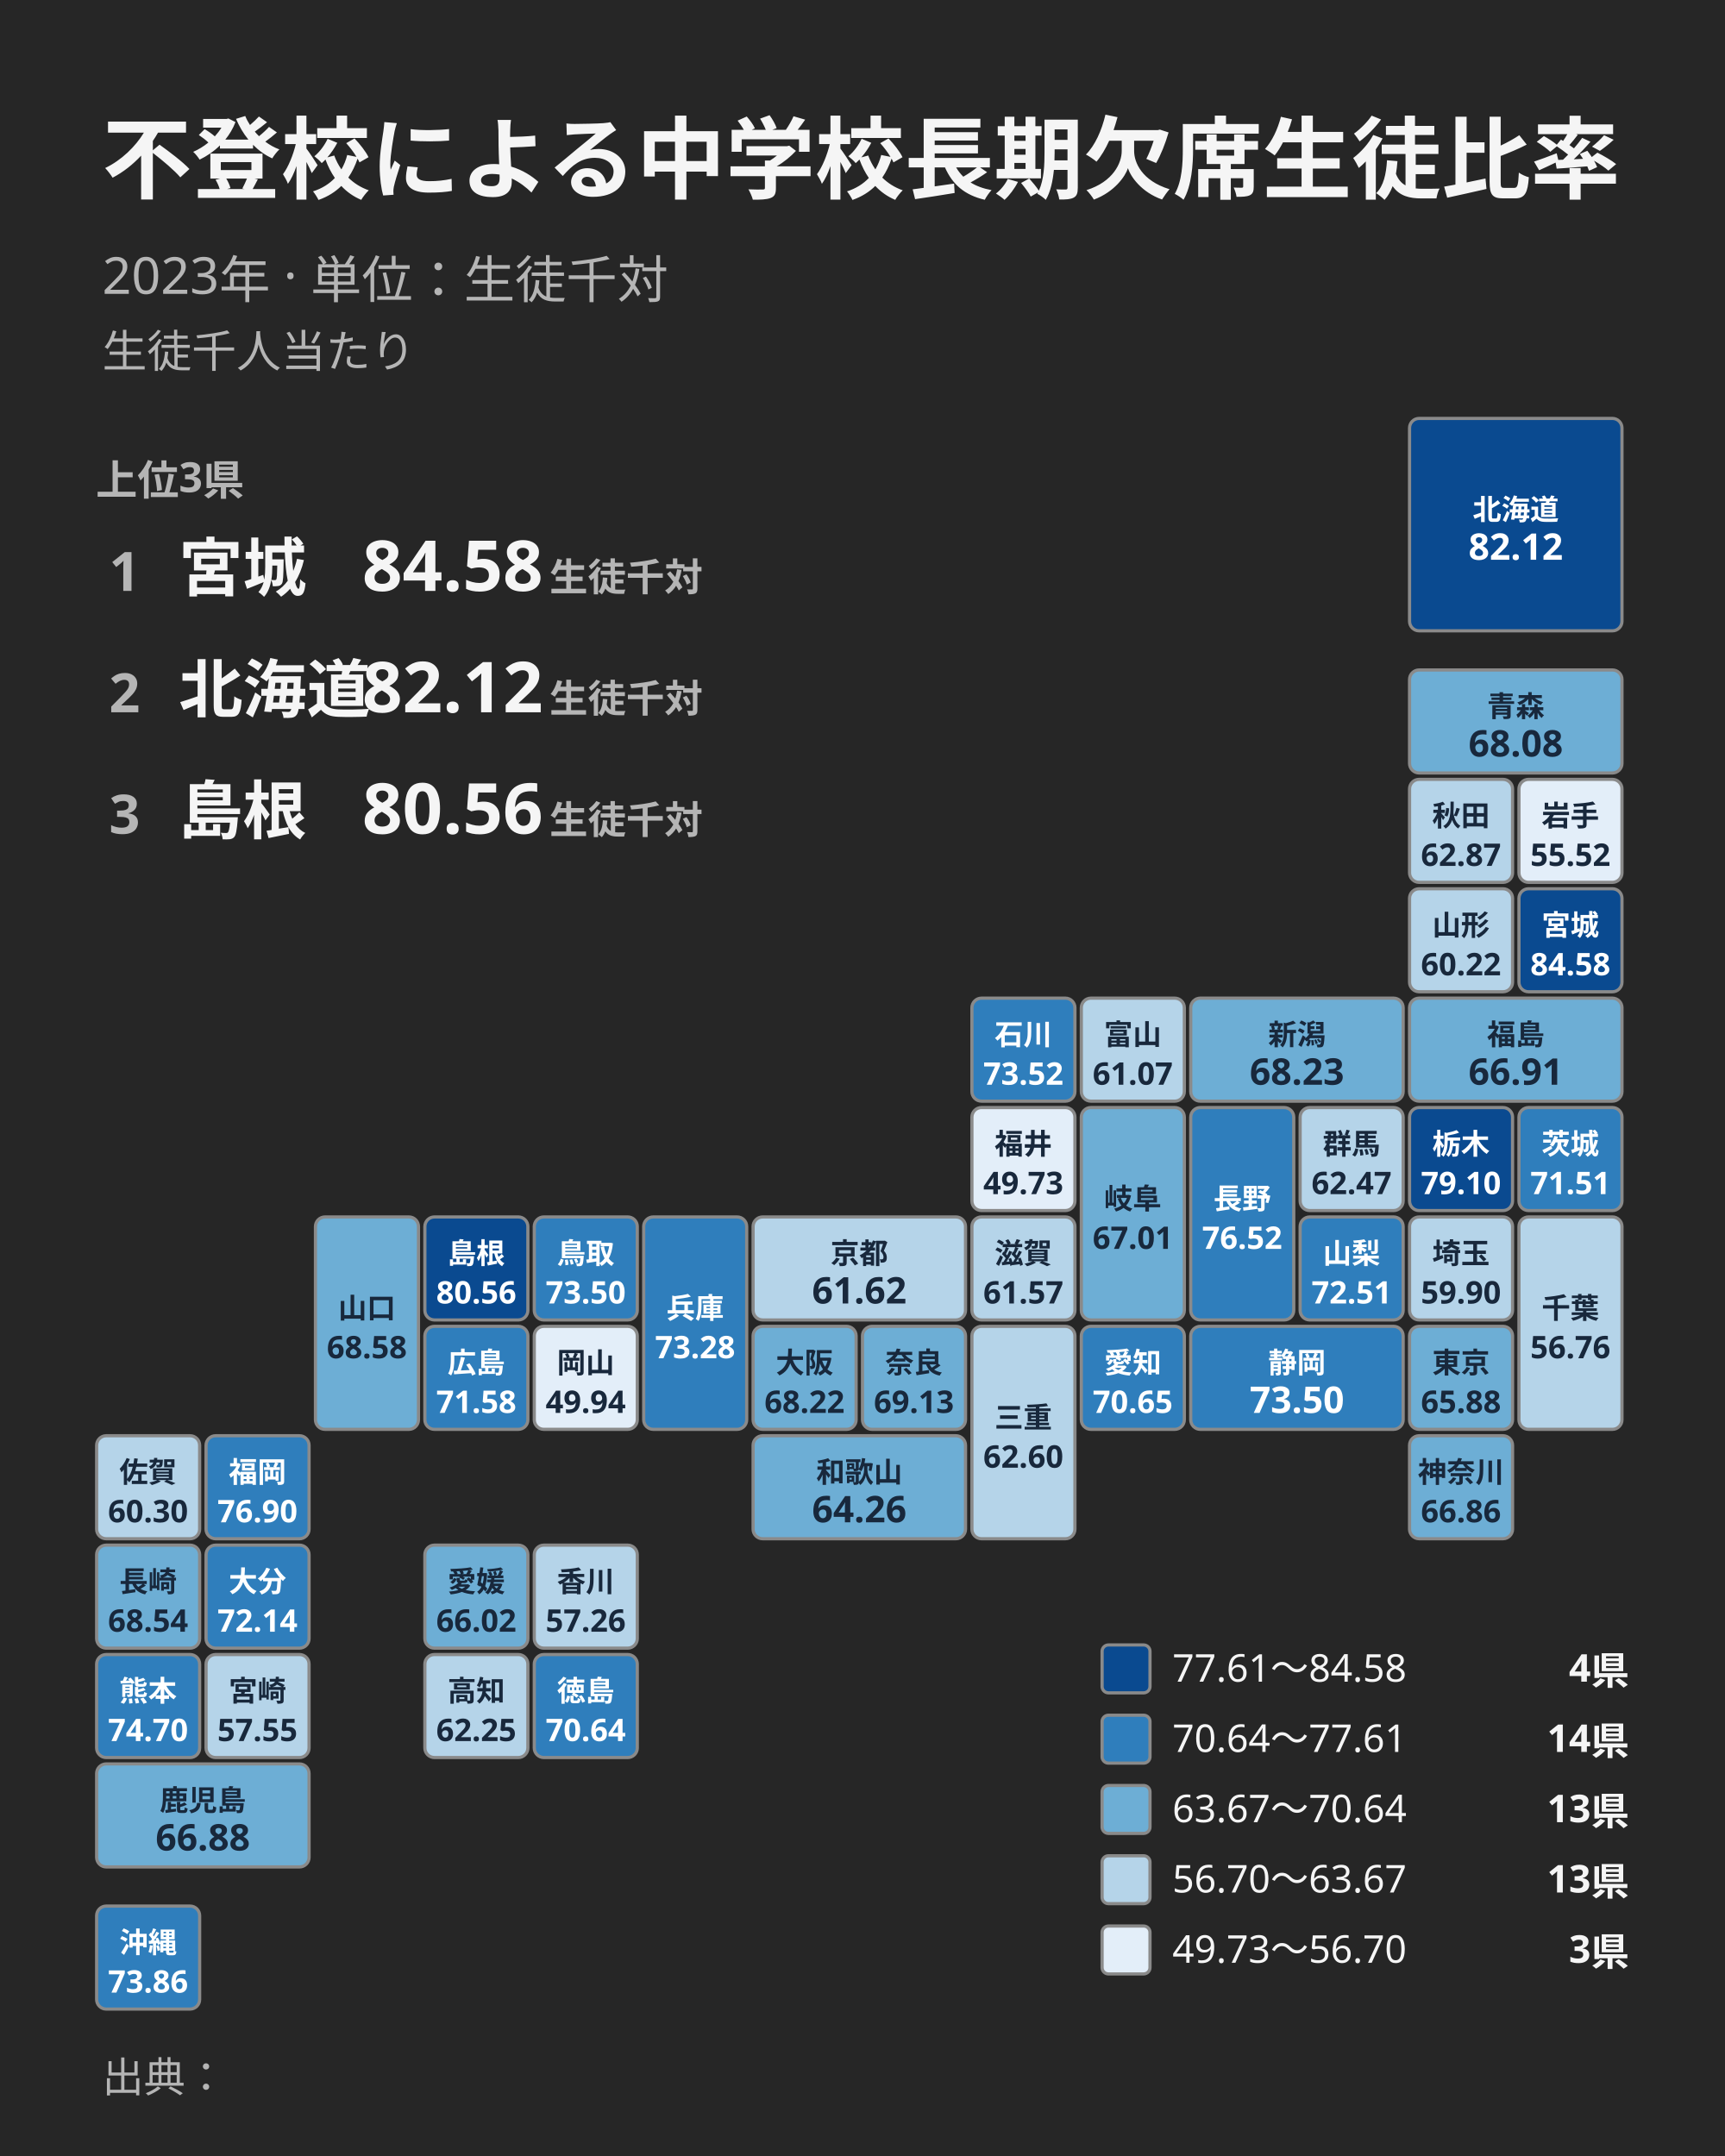
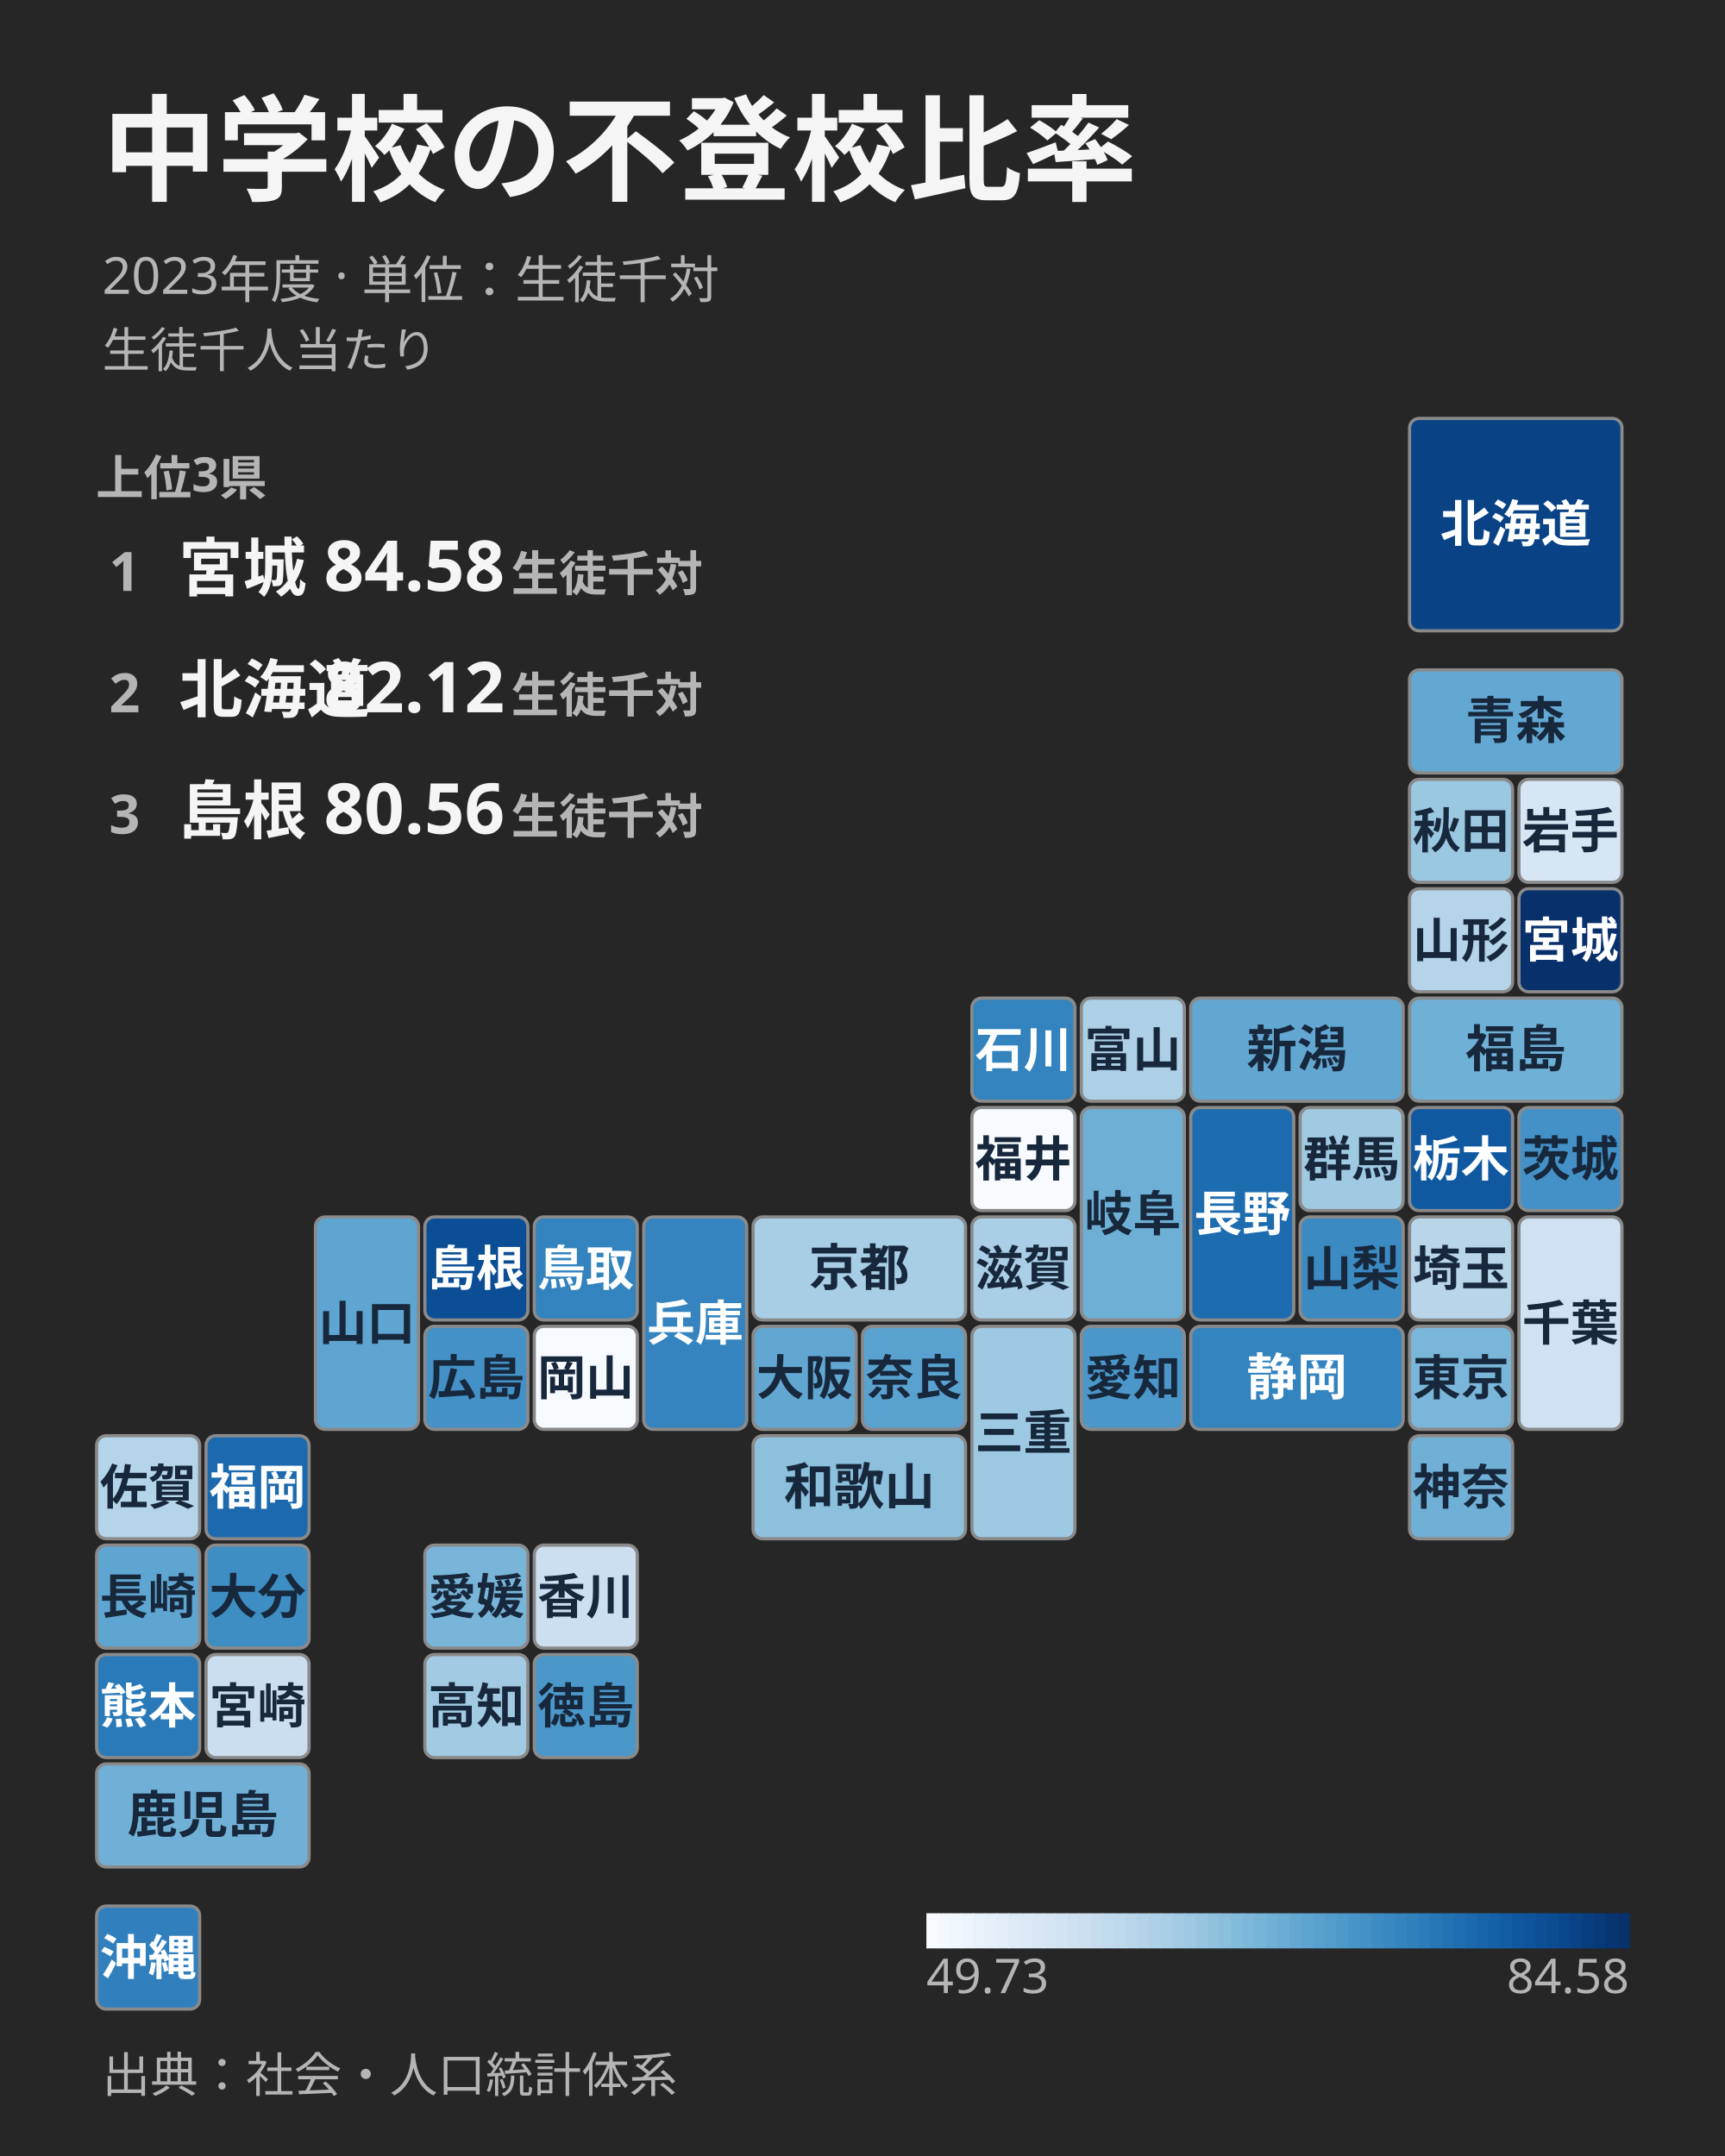
<svg xmlns="http://www.w3.org/2000/svg" width="1080" height="1350" viewBox="0 0 1080 1350" data-image-template="tile-map" data-theme="dark">
  <rect width="1080" height="1350" fill="#262626" />
  <g font-family="'Noto Sans JP','Hiragino Kaku Gothic ProN','Yu Gothic',Meiryo,sans-serif">
-     <text x="64.0" y="120.0" font-size="56.0" font-weight="700" fill="#F5F5F5">不登校による中学校長期欠席生徒比率</text>
-     <text x="64.0" y="184.0" font-size="32.0" font-weight="400" fill="#B5B5B5">2023年 · 単位：生徒千対</text>
-     <text x="64.0" y="230.0" font-size="28.0" font-weight="400" fill="#B5B5B5">生徒千人当たり</text>
-     <text x="60.0" y="310.0" font-size="26.0" font-weight="700" fill="#B5B5B5">上位3県</text>
+     <text x="64.0" y="120.0" font-size="72.0" font-weight="700" fill="#F5F5F5">中学校の不登校比率</text>
+     <text x="64.0" y="184.0" font-size="32.0" font-weight="400" fill="#B5B5B5">2023年度 · 単位：生徒千対</text>
+     <text x="64.0" y="230.0" font-size="30.0" font-weight="400" fill="#B5B5B5">生徒千人当たり</text>
+     <text x="60.0" y="310.0" font-size="30.0" font-weight="700" fill="#B5B5B5">上位3県</text>
    <g data-top="1">
      <text x="78.0" y="370.0" font-size="34.0" font-weight="700" fill="#B5B5B5" text-anchor="middle">1</text>
      <text x="112.0" y="370.0" font-size="40.0" font-weight="700" fill="#F5F5F5">宮城</text>
-       <text x="340.0" y="370.0" font-size="44.0" font-weight="800" fill="#F5F5F5" text-anchor="end">84.58</text>
-       <text x="440.0" y="370.0" font-size="24.0" font-weight="700" fill="#B5B5B5" text-anchor="end">生徒千対</text>
+       <text x="316.0" y="370.0" font-size="44.0" font-weight="800" fill="#F5F5F5" text-anchor="end">84.58</text>
+       <text x="440.0" y="370.0" font-size="30.0" font-weight="700" fill="#B5B5B5" text-anchor="end">生徒千対</text>
    </g>
    <g data-top="2">
      <text x="78.0" y="446.0" font-size="34.0" font-weight="700" fill="#B5B5B5" text-anchor="middle">2</text>
      <text x="112.0" y="446.0" font-size="40.0" font-weight="700" fill="#F5F5F5">北海道</text>
-       <text x="340.0" y="446.0" font-size="44.0" font-weight="800" fill="#F5F5F5" text-anchor="end">82.12</text>
-       <text x="440.0" y="446.0" font-size="24.0" font-weight="700" fill="#B5B5B5" text-anchor="end">生徒千対</text>
+       <text x="316.0" y="446.0" font-size="44.0" font-weight="800" fill="#F5F5F5" text-anchor="end">82.12</text>
+       <text x="440.0" y="446.0" font-size="30.0" font-weight="700" fill="#B5B5B5" text-anchor="end">生徒千対</text>
    </g>
    <g data-top="3">
      <text x="78.0" y="522.0" font-size="34.0" font-weight="700" fill="#B5B5B5" text-anchor="middle">3</text>
      <text x="112.0" y="522.0" font-size="40.0" font-weight="700" fill="#F5F5F5">島根</text>
-       <text x="340.0" y="522.0" font-size="44.0" font-weight="800" fill="#F5F5F5" text-anchor="end">80.56</text>
-       <text x="440.0" y="522.0" font-size="24.0" font-weight="700" fill="#B5B5B5" text-anchor="end">生徒千対</text>
+       <text x="316.0" y="522.0" font-size="44.0" font-weight="800" fill="#F5F5F5" text-anchor="end">80.56</text>
+       <text x="440.0" y="522.0" font-size="30.0" font-weight="700" fill="#B5B5B5" text-anchor="end">生徒千対</text>
    </g>
    <g transform="translate(60,262)">
      <g transform="translate(822.5,0.0)" data-area="01000" data-value="82.12">
-         <rect width="133.0" height="133.0" rx="6" fill="rgb(10, 74, 144)" stroke="#8A8A8A" stroke-width="2" />
-         <text x="66.5" y="63.5" font-size="18.0" font-weight="700" fill="#FFFFFF" text-anchor="middle">北海道</text>
-         <text x="66.5" y="88.5" font-size="23.0" font-weight="800" fill="#FFFFFF" text-anchor="middle">82.12</text>
+         <rect width="133.0" height="133.0" rx="6" fill="rgb(9, 67, 134)" stroke="#8A8A8A" stroke-width="2" />
+         <text x="66.5" y="77.3" font-size="31.5" font-weight="700" fill="#FFFFFF" text-anchor="middle">北海道</text>
      </g>
      <g transform="translate(822.5,157.5)" data-area="02000" data-value="68.08">
-         <rect width="133.0" height="64.5" rx="6" fill="rgb(109, 174, 213)" stroke="#8A8A8A" stroke-width="2" />
-         <text x="66.5" y="29.2" font-size="18.0" font-weight="700" fill="#18283C" text-anchor="middle">青森</text>
-         <text x="66.5" y="54.2" font-size="23.0" font-weight="800" fill="#18283C" text-anchor="middle">68.08</text>
+         <rect width="133.0" height="64.5" rx="6" fill="rgb(99, 168, 210)" stroke="#8A8A8A" stroke-width="2" />
+         <text x="66.5" y="43.0" font-size="31.5" font-weight="700" fill="#18283C" text-anchor="middle">青森</text>
      </g>
      <g transform="translate(891.0,226.0)" data-area="03000" data-value="55.52">
-         <rect width="64.5" height="64.5" rx="6" fill="rgb(227, 238, 249)" stroke="#8A8A8A" stroke-width="2" />
-         <text x="32.2" y="29.2" font-size="18.0" font-weight="700" fill="#18283C" text-anchor="middle">岩手</text>
-         <text x="32.2" y="54.2" font-size="19.5" font-weight="800" fill="#18283C" text-anchor="middle">55.52</text>
+         <rect width="64.5" height="64.5" rx="6" fill="rgb(214, 230, 244)" stroke="#8A8A8A" stroke-width="2" />
+         <text x="32.2" y="43.0" font-size="30.2" font-weight="700" fill="#18283C" text-anchor="middle">岩手</text>
      </g>
      <g transform="translate(822.5,226.0)" data-area="05000" data-value="62.87">
-         <rect width="64.5" height="64.5" rx="6" fill="rgb(181, 212, 233)" stroke="#8A8A8A" stroke-width="2" />
-         <text x="32.2" y="29.2" font-size="18.0" font-weight="700" fill="#18283C" text-anchor="middle">秋田</text>
-         <text x="32.2" y="54.2" font-size="19.5" font-weight="800" fill="#18283C" text-anchor="middle">62.87</text>
+         <rect width="64.5" height="64.5" rx="6" fill="rgb(155, 200, 225)" stroke="#8A8A8A" stroke-width="2" />
+         <text x="32.2" y="43.0" font-size="30.2" font-weight="700" fill="#18283C" text-anchor="middle">秋田</text>
      </g>
      <g transform="translate(891.0,294.5)" data-area="04000" data-value="84.58">
-         <rect width="64.5" height="64.5" rx="6" fill="rgb(10, 74, 144)" stroke="#8A8A8A" stroke-width="2" />
-         <text x="32.2" y="29.2" font-size="18.0" font-weight="700" fill="#FFFFFF" text-anchor="middle">宮城</text>
-         <text x="32.2" y="54.2" font-size="19.5" font-weight="800" fill="#FFFFFF" text-anchor="middle">84.58</text>
+         <rect width="64.5" height="64.5" rx="6" fill="rgb(8, 48, 107)" stroke="#8A8A8A" stroke-width="2" />
+         <text x="32.2" y="43.0" font-size="30.2" font-weight="700" fill="#FFFFFF" text-anchor="middle">宮城</text>
      </g>
      <g transform="translate(822.5,294.5)" data-area="06000" data-value="60.22">
        <rect width="64.5" height="64.5" rx="6" fill="rgb(181, 212, 233)" stroke="#8A8A8A" stroke-width="2" />
-         <text x="32.2" y="29.2" font-size="18.0" font-weight="700" fill="#18283C" text-anchor="middle">山形</text>
-         <text x="32.2" y="54.2" font-size="19.5" font-weight="800" fill="#18283C" text-anchor="middle">60.22</text>
+         <text x="32.2" y="43.0" font-size="30.2" font-weight="700" fill="#18283C" text-anchor="middle">山形</text>
      </g>
      <g transform="translate(822.5,363.0)" data-area="07000" data-value="66.91">
-         <rect width="133.0" height="64.5" rx="6" fill="rgb(109, 174, 213)" stroke="#8A8A8A" stroke-width="2" />
-         <text x="66.5" y="29.2" font-size="18.0" font-weight="700" fill="#18283C" text-anchor="middle">福島</text>
-         <text x="66.5" y="54.2" font-size="23.0" font-weight="800" fill="#18283C" text-anchor="middle">66.91</text>
+         <rect width="133.0" height="64.5" rx="6" fill="rgb(111, 176, 214)" stroke="#8A8A8A" stroke-width="2" />
+         <text x="66.5" y="43.0" font-size="31.5" font-weight="700" fill="#18283C" text-anchor="middle">福島</text>
      </g>
      <g transform="translate(685.5,363.0)" data-area="15000" data-value="68.23">
-         <rect width="133.0" height="64.5" rx="6" fill="rgb(109, 174, 213)" stroke="#8A8A8A" stroke-width="2" />
-         <text x="66.5" y="29.2" font-size="18.0" font-weight="700" fill="#18283C" text-anchor="middle">新潟</text>
-         <text x="66.5" y="54.2" font-size="23.0" font-weight="800" fill="#18283C" text-anchor="middle">68.23</text>
+         <rect width="133.0" height="64.5" rx="6" fill="rgb(98, 167, 210)" stroke="#8A8A8A" stroke-width="2" />
+         <text x="66.5" y="43.0" font-size="31.5" font-weight="700" fill="#18283C" text-anchor="middle">新潟</text>
      </g>
      <g transform="translate(617.0,363.0)" data-area="16000" data-value="61.07">
-         <rect width="64.5" height="64.5" rx="6" fill="rgb(181, 212, 233)" stroke="#8A8A8A" stroke-width="2" />
-         <text x="32.2" y="29.2" font-size="18.0" font-weight="700" fill="#18283C" text-anchor="middle">富山</text>
-         <text x="32.2" y="54.2" font-size="19.5" font-weight="800" fill="#18283C" text-anchor="middle">61.07</text>
+         <rect width="64.5" height="64.5" rx="6" fill="rgb(173, 208, 231)" stroke="#8A8A8A" stroke-width="2" />
+         <text x="32.2" y="43.0" font-size="30.2" font-weight="700" fill="#18283C" text-anchor="middle">富山</text>
      </g>
      <g transform="translate(548.5,363.0)" data-area="17000" data-value="73.52">
-         <rect width="64.5" height="64.5" rx="6" fill="rgb(47, 126, 188)" stroke="#8A8A8A" stroke-width="2" />
-         <text x="32.2" y="29.2" font-size="18.0" font-weight="700" fill="#FFFFFF" text-anchor="middle">石川</text>
-         <text x="32.2" y="54.2" font-size="19.5" font-weight="800" fill="#FFFFFF" text-anchor="middle">73.52</text>
+         <rect width="64.5" height="64.5" rx="6" fill="rgb(51, 131, 190)" stroke="#8A8A8A" stroke-width="2" />
+         <text x="32.2" y="43.0" font-size="30.2" font-weight="700" fill="#FFFFFF" text-anchor="middle">石川</text>
      </g>
      <g transform="translate(548.5,431.5)" data-area="18000" data-value="49.73">
-         <rect width="64.5" height="64.5" rx="6" fill="rgb(227, 238, 249)" stroke="#8A8A8A" stroke-width="2" />
-         <text x="32.2" y="29.2" font-size="18.0" font-weight="700" fill="#18283C" text-anchor="middle">福井</text>
-         <text x="32.2" y="54.2" font-size="19.5" font-weight="800" fill="#18283C" text-anchor="middle">49.73</text>
+         <rect width="64.5" height="64.5" rx="6" fill="rgb(247, 251, 255)" stroke="#8A8A8A" stroke-width="2" />
+         <text x="32.2" y="43.0" font-size="30.2" font-weight="700" fill="#18283C" text-anchor="middle">福井</text>
      </g>
      <g transform="translate(617.0,431.5)" data-area="21000" data-value="67.01">
-         <rect width="64.5" height="133.0" rx="6" fill="rgb(109, 174, 213)" stroke="#8A8A8A" stroke-width="2" />
-         <text x="32.2" y="63.5" font-size="18.0" font-weight="700" fill="#18283C" text-anchor="middle">岐阜</text>
-         <text x="32.2" y="88.5" font-size="19.5" font-weight="800" fill="#18283C" text-anchor="middle">67.01</text>
+         <rect width="64.5" height="133.0" rx="6" fill="rgb(110, 175, 214)" stroke="#8A8A8A" stroke-width="2" />
+         <text x="32.2" y="77.3" font-size="30.2" font-weight="700" fill="#18283C" text-anchor="middle">岐阜</text>
      </g>
      <g transform="translate(685.5,431.5)" data-area="20000" data-value="76.52">
-         <rect width="64.5" height="133.0" rx="6" fill="rgb(47, 126, 188)" stroke="#8A8A8A" stroke-width="2" />
-         <text x="32.2" y="63.5" font-size="18.0" font-weight="700" fill="#FFFFFF" text-anchor="middle">長野</text>
-         <text x="32.2" y="88.5" font-size="19.5" font-weight="800" fill="#FFFFFF" text-anchor="middle">76.52</text>
+         <rect width="64.5" height="133.0" rx="6" fill="rgb(30, 108, 176)" stroke="#8A8A8A" stroke-width="2" />
+         <text x="32.2" y="77.3" font-size="30.2" font-weight="700" fill="#FFFFFF" text-anchor="middle">長野</text>
      </g>
      <g transform="translate(754.0,431.5)" data-area="10000" data-value="62.47">
-         <rect width="64.5" height="64.5" rx="6" fill="rgb(181, 212, 233)" stroke="#8A8A8A" stroke-width="2" />
-         <text x="32.2" y="29.2" font-size="18.0" font-weight="700" fill="#18283C" text-anchor="middle">群馬</text>
-         <text x="32.2" y="54.2" font-size="19.5" font-weight="800" fill="#18283C" text-anchor="middle">62.47</text>
+         <rect width="64.5" height="64.5" rx="6" fill="rgb(160, 202, 226)" stroke="#8A8A8A" stroke-width="2" />
+         <text x="32.2" y="43.0" font-size="30.2" font-weight="700" fill="#18283C" text-anchor="middle">群馬</text>
      </g>
      <g transform="translate(822.5,431.5)" data-area="09000" data-value="79.1">
-         <rect width="64.5" height="64.5" rx="6" fill="rgb(10, 74, 144)" stroke="#8A8A8A" stroke-width="2" />
-         <text x="32.2" y="29.2" font-size="18.0" font-weight="700" fill="#FFFFFF" text-anchor="middle">栃木</text>
-         <text x="32.2" y="54.2" font-size="19.5" font-weight="800" fill="#FFFFFF" text-anchor="middle">79.10</text>
+         <rect width="64.5" height="64.5" rx="6" fill="rgb(16, 89, 161)" stroke="#8A8A8A" stroke-width="2" />
+         <text x="32.2" y="43.0" font-size="30.2" font-weight="700" fill="#FFFFFF" text-anchor="middle">栃木</text>
      </g>
      <g transform="translate(891.0,431.5)" data-area="08000" data-value="71.51">
-         <rect width="64.5" height="64.5" rx="6" fill="rgb(47, 126, 188)" stroke="#8A8A8A" stroke-width="2" />
-         <text x="32.2" y="29.2" font-size="18.0" font-weight="700" fill="#FFFFFF" text-anchor="middle">茨城</text>
-         <text x="32.2" y="54.2" font-size="19.5" font-weight="800" fill="#FFFFFF" text-anchor="middle">71.51</text>
+         <rect width="64.5" height="64.5" rx="6" fill="rgb(67, 145, 198)" stroke="#8A8A8A" stroke-width="2" />
+         <text x="32.2" y="43.0" font-size="30.2" font-weight="700" fill="#18283C" text-anchor="middle">茨城</text>
      </g>
      <g transform="translate(754.0,500.0)" data-area="19000" data-value="72.51">
-         <rect width="64.5" height="64.5" rx="6" fill="rgb(47, 126, 188)" stroke="#8A8A8A" stroke-width="2" />
-         <text x="32.2" y="29.2" font-size="18.0" font-weight="700" fill="#FFFFFF" text-anchor="middle">山梨</text>
-         <text x="32.2" y="54.2" font-size="19.5" font-weight="800" fill="#FFFFFF" text-anchor="middle">72.51</text>
+         <rect width="64.5" height="64.5" rx="6" fill="rgb(59, 138, 194)" stroke="#8A8A8A" stroke-width="2" />
+         <text x="32.2" y="43.0" font-size="30.2" font-weight="700" fill="#18283C" text-anchor="middle">山梨</text>
      </g>
      <g transform="translate(822.5,500.0)" data-area="11000" data-value="59.9">
-         <rect width="64.5" height="64.5" rx="6" fill="rgb(181, 212, 233)" stroke="#8A8A8A" stroke-width="2" />
-         <text x="32.2" y="29.2" font-size="18.0" font-weight="700" fill="#18283C" text-anchor="middle">埼玉</text>
-         <text x="32.2" y="54.2" font-size="19.5" font-weight="800" fill="#18283C" text-anchor="middle">59.90</text>
+         <rect width="64.5" height="64.5" rx="6" fill="rgb(184, 213, 234)" stroke="#8A8A8A" stroke-width="2" />
+         <text x="32.2" y="43.0" font-size="30.2" font-weight="700" fill="#18283C" text-anchor="middle">埼玉</text>
      </g>
      <g transform="translate(891.0,500.0)" data-area="12000" data-value="56.76">
-         <rect width="64.5" height="133.0" rx="6" fill="rgb(181, 212, 233)" stroke="#8A8A8A" stroke-width="2" />
-         <text x="32.2" y="63.5" font-size="18.0" font-weight="700" fill="#18283C" text-anchor="middle">千葉</text>
-         <text x="32.2" y="88.5" font-size="19.5" font-weight="800" fill="#18283C" text-anchor="middle">56.76</text>
+         <rect width="64.5" height="133.0" rx="6" fill="rgb(207, 225, 242)" stroke="#8A8A8A" stroke-width="2" />
+         <text x="32.2" y="77.3" font-size="30.2" font-weight="700" fill="#18283C" text-anchor="middle">千葉</text>
      </g>
      <g transform="translate(822.5,568.5)" data-area="13000" data-value="65.88">
-         <rect width="64.5" height="64.5" rx="6" fill="rgb(109, 174, 213)" stroke="#8A8A8A" stroke-width="2" />
-         <text x="32.2" y="29.2" font-size="18.0" font-weight="700" fill="#18283C" text-anchor="middle">東京</text>
-         <text x="32.2" y="54.2" font-size="19.5" font-weight="800" fill="#18283C" text-anchor="middle">65.88</text>
+         <rect width="64.5" height="64.5" rx="6" fill="rgb(122, 182, 217)" stroke="#8A8A8A" stroke-width="2" />
+         <text x="32.2" y="43.0" font-size="30.2" font-weight="700" fill="#18283C" text-anchor="middle">東京</text>
      </g>
      <g transform="translate(822.5,637.0)" data-area="14000" data-value="66.86">
-         <rect width="64.5" height="64.5" rx="6" fill="rgb(109, 174, 213)" stroke="#8A8A8A" stroke-width="2" />
-         <text x="32.2" y="29.2" font-size="18.0" font-weight="700" fill="#18283C" text-anchor="middle">神奈川</text>
-         <text x="32.2" y="54.2" font-size="19.5" font-weight="800" fill="#18283C" text-anchor="middle">66.86</text>
+         <rect width="64.5" height="64.5" rx="6" fill="rgb(112, 176, 214)" stroke="#8A8A8A" stroke-width="2" />
+         <text x="32.2" y="43.0" font-size="30.2" font-weight="700" fill="#18283C" text-anchor="middle">神奈</text>
      </g>
      <g transform="translate(685.5,568.5)" data-area="22000" data-value="73.5">
-         <rect width="133.0" height="64.5" rx="6" fill="rgb(47, 126, 188)" stroke="#8A8A8A" stroke-width="2" />
-         <text x="66.5" y="29.2" font-size="18.0" font-weight="700" fill="#FFFFFF" text-anchor="middle">静岡</text>
-         <text x="66.5" y="54.2" font-size="23.0" font-weight="800" fill="#FFFFFF" text-anchor="middle">73.50</text>
+         <rect width="133.0" height="64.5" rx="6" fill="rgb(51, 131, 190)" stroke="#8A8A8A" stroke-width="2" />
+         <text x="66.5" y="43.0" font-size="31.5" font-weight="700" fill="#FFFFFF" text-anchor="middle">静岡</text>
      </g>
      <g transform="translate(617.0,568.5)" data-area="23000" data-value="70.65">
-         <rect width="64.5" height="64.5" rx="6" fill="rgb(47, 126, 188)" stroke="#8A8A8A" stroke-width="2" />
-         <text x="32.2" y="29.2" font-size="18.0" font-weight="700" fill="#FFFFFF" text-anchor="middle">愛知</text>
-         <text x="32.2" y="54.2" font-size="19.5" font-weight="800" fill="#FFFFFF" text-anchor="middle">70.65</text>
+         <rect width="64.5" height="64.5" rx="6" fill="rgb(75, 151, 201)" stroke="#8A8A8A" stroke-width="2" />
+         <text x="32.2" y="43.0" font-size="30.2" font-weight="700" fill="#18283C" text-anchor="middle">愛知</text>
      </g>
      <g transform="translate(548.5,500.0)" data-area="25000" data-value="61.57">
-         <rect width="64.5" height="64.5" rx="6" fill="rgb(181, 212, 233)" stroke="#8A8A8A" stroke-width="2" />
-         <text x="32.2" y="29.2" font-size="18.0" font-weight="700" fill="#18283C" text-anchor="middle">滋賀</text>
-         <text x="32.2" y="54.2" font-size="19.5" font-weight="800" fill="#18283C" text-anchor="middle">61.57</text>
+         <rect width="64.5" height="64.5" rx="6" fill="rgb(169, 206, 229)" stroke="#8A8A8A" stroke-width="2" />
+         <text x="32.2" y="43.0" font-size="30.2" font-weight="700" fill="#18283C" text-anchor="middle">滋賀</text>
      </g>
      <g transform="translate(548.5,568.5)" data-area="24000" data-value="62.6">
-         <rect width="64.5" height="133.0" rx="6" fill="rgb(181, 212, 233)" stroke="#8A8A8A" stroke-width="2" />
-         <text x="32.2" y="63.5" font-size="18.0" font-weight="700" fill="#18283C" text-anchor="middle">三重</text>
-         <text x="32.2" y="88.5" font-size="19.5" font-weight="800" fill="#18283C" text-anchor="middle">62.60</text>
+         <rect width="64.5" height="133.0" rx="6" fill="rgb(158, 201, 226)" stroke="#8A8A8A" stroke-width="2" />
+         <text x="32.2" y="77.3" font-size="30.2" font-weight="700" fill="#18283C" text-anchor="middle">三重</text>
      </g>
      <g transform="translate(411.5,500.0)" data-area="26000" data-value="61.62">
-         <rect width="133.0" height="64.5" rx="6" fill="rgb(181, 212, 233)" stroke="#8A8A8A" stroke-width="2" />
-         <text x="66.5" y="29.2" font-size="18.0" font-weight="700" fill="#18283C" text-anchor="middle">京都</text>
-         <text x="66.5" y="54.2" font-size="23.0" font-weight="800" fill="#18283C" text-anchor="middle">61.62</text>
+         <rect width="133.0" height="64.5" rx="6" fill="rgb(168, 206, 229)" stroke="#8A8A8A" stroke-width="2" />
+         <text x="66.5" y="43.0" font-size="31.5" font-weight="700" fill="#18283C" text-anchor="middle">京都</text>
      </g>
      <g transform="translate(343.0,500.0)" data-area="28000" data-value="73.28">
-         <rect width="64.5" height="133.0" rx="6" fill="rgb(47, 126, 188)" stroke="#8A8A8A" stroke-width="2" />
-         <text x="32.2" y="63.5" font-size="18.0" font-weight="700" fill="#FFFFFF" text-anchor="middle">兵庫</text>
-         <text x="32.2" y="88.5" font-size="19.5" font-weight="800" fill="#FFFFFF" text-anchor="middle">73.28</text>
+         <rect width="64.5" height="133.0" rx="6" fill="rgb(53, 132, 191)" stroke="#8A8A8A" stroke-width="2" />
+         <text x="32.2" y="77.3" font-size="30.2" font-weight="700" fill="#FFFFFF" text-anchor="middle">兵庫</text>
      </g>
      <g transform="translate(411.5,568.5)" data-area="27000" data-value="68.22">
-         <rect width="64.5" height="64.5" rx="6" fill="rgb(109, 174, 213)" stroke="#8A8A8A" stroke-width="2" />
-         <text x="32.2" y="29.2" font-size="18.0" font-weight="700" fill="#18283C" text-anchor="middle">大阪</text>
-         <text x="32.2" y="54.2" font-size="19.5" font-weight="800" fill="#18283C" text-anchor="middle">68.22</text>
+         <rect width="64.5" height="64.5" rx="6" fill="rgb(98, 167, 210)" stroke="#8A8A8A" stroke-width="2" />
+         <text x="32.2" y="43.0" font-size="30.2" font-weight="700" fill="#18283C" text-anchor="middle">大阪</text>
      </g>
      <g transform="translate(480.0,568.5)" data-area="29000" data-value="69.13">
-         <rect width="64.5" height="64.5" rx="6" fill="rgb(109, 174, 213)" stroke="#8A8A8A" stroke-width="2" />
-         <text x="32.2" y="29.2" font-size="18.0" font-weight="700" fill="#18283C" text-anchor="middle">奈良</text>
-         <text x="32.2" y="54.2" font-size="19.5" font-weight="800" fill="#18283C" text-anchor="middle">69.13</text>
+         <rect width="64.5" height="64.5" rx="6" fill="rgb(89, 161, 207)" stroke="#8A8A8A" stroke-width="2" />
+         <text x="32.2" y="43.0" font-size="30.2" font-weight="700" fill="#18283C" text-anchor="middle">奈良</text>
      </g>
      <g transform="translate(411.5,637.0)" data-area="30000" data-value="64.26">
-         <rect width="133.0" height="64.5" rx="6" fill="rgb(109, 174, 213)" stroke="#8A8A8A" stroke-width="2" />
-         <text x="66.5" y="29.2" font-size="18.0" font-weight="700" fill="#18283C" text-anchor="middle">和歌山</text>
-         <text x="66.5" y="54.2" font-size="23.0" font-weight="800" fill="#18283C" text-anchor="middle">64.26</text>
+         <rect width="133.0" height="64.5" rx="6" fill="rgb(140, 192, 221)" stroke="#8A8A8A" stroke-width="2" />
+         <text x="66.5" y="43.0" font-size="31.5" font-weight="700" fill="#18283C" text-anchor="middle">和歌山</text>
      </g>
      <g transform="translate(274.5,500.0)" data-area="31000" data-value="73.5">
-         <rect width="64.5" height="64.5" rx="6" fill="rgb(47, 126, 188)" stroke="#8A8A8A" stroke-width="2" />
-         <text x="32.2" y="29.2" font-size="18.0" font-weight="700" fill="#FFFFFF" text-anchor="middle">鳥取</text>
-         <text x="32.2" y="54.2" font-size="19.5" font-weight="800" fill="#FFFFFF" text-anchor="middle">73.50</text>
+         <rect width="64.5" height="64.5" rx="6" fill="rgb(51, 131, 190)" stroke="#8A8A8A" stroke-width="2" />
+         <text x="32.2" y="43.0" font-size="30.2" font-weight="700" fill="#FFFFFF" text-anchor="middle">鳥取</text>
      </g>
      <g transform="translate(274.5,568.5)" data-area="33000" data-value="49.94">
-         <rect width="64.5" height="64.5" rx="6" fill="rgb(227, 238, 249)" stroke="#8A8A8A" stroke-width="2" />
-         <text x="32.2" y="29.2" font-size="18.0" font-weight="700" fill="#18283C" text-anchor="middle">岡山</text>
-         <text x="32.2" y="54.2" font-size="19.5" font-weight="800" fill="#18283C" text-anchor="middle">49.94</text>
+         <rect width="64.5" height="64.5" rx="6" fill="rgb(246, 250, 255)" stroke="#8A8A8A" stroke-width="2" />
+         <text x="32.2" y="43.0" font-size="30.2" font-weight="700" fill="#18283C" text-anchor="middle">岡山</text>
      </g>
      <g transform="translate(206.0,500.0)" data-area="32000" data-value="80.56">
-         <rect width="64.5" height="64.5" rx="6" fill="rgb(10, 74, 144)" stroke="#8A8A8A" stroke-width="2" />
-         <text x="32.2" y="29.2" font-size="18.0" font-weight="700" fill="#FFFFFF" text-anchor="middle">島根</text>
-         <text x="32.2" y="54.2" font-size="19.5" font-weight="800" fill="#FFFFFF" text-anchor="middle">80.56</text>
+         <rect width="64.5" height="64.5" rx="6" fill="rgb(11, 78, 149)" stroke="#8A8A8A" stroke-width="2" />
+         <text x="32.2" y="43.0" font-size="30.2" font-weight="700" fill="#FFFFFF" text-anchor="middle">島根</text>
      </g>
      <g transform="translate(206.0,568.5)" data-area="34000" data-value="71.58">
-         <rect width="64.5" height="64.5" rx="6" fill="rgb(47, 126, 188)" stroke="#8A8A8A" stroke-width="2" />
-         <text x="32.2" y="29.2" font-size="18.0" font-weight="700" fill="#FFFFFF" text-anchor="middle">広島</text>
-         <text x="32.2" y="54.2" font-size="19.5" font-weight="800" fill="#FFFFFF" text-anchor="middle">71.58</text>
+         <rect width="64.5" height="64.5" rx="6" fill="rgb(67, 145, 198)" stroke="#8A8A8A" stroke-width="2" />
+         <text x="32.2" y="43.0" font-size="30.2" font-weight="700" fill="#18283C" text-anchor="middle">広島</text>
      </g>
      <g transform="translate(137.5,500.0)" data-area="35000" data-value="68.58">
-         <rect width="64.5" height="133.0" rx="6" fill="rgb(109, 174, 213)" stroke="#8A8A8A" stroke-width="2" />
-         <text x="32.2" y="63.5" font-size="18.0" font-weight="700" fill="#18283C" text-anchor="middle">山口</text>
-         <text x="32.2" y="88.5" font-size="19.5" font-weight="800" fill="#18283C" text-anchor="middle">68.58</text>
+         <rect width="64.5" height="133.0" rx="6" fill="rgb(94, 165, 209)" stroke="#8A8A8A" stroke-width="2" />
+         <text x="32.2" y="77.3" font-size="30.2" font-weight="700" fill="#18283C" text-anchor="middle">山口</text>
      </g>
      <g transform="translate(206.0,705.5)" data-area="38000" data-value="66.02">
-         <rect width="64.5" height="64.5" rx="6" fill="rgb(109, 174, 213)" stroke="#8A8A8A" stroke-width="2" />
-         <text x="32.2" y="29.2" font-size="18.0" font-weight="700" fill="#18283C" text-anchor="middle">愛媛</text>
-         <text x="32.2" y="54.2" font-size="19.5" font-weight="800" fill="#18283C" text-anchor="middle">66.02</text>
+         <rect width="64.5" height="64.5" rx="6" fill="rgb(121, 181, 217)" stroke="#8A8A8A" stroke-width="2" />
+         <text x="32.2" y="43.0" font-size="30.2" font-weight="700" fill="#18283C" text-anchor="middle">愛媛</text>
      </g>
      <g transform="translate(274.5,705.5)" data-area="37000" data-value="57.26">
-         <rect width="64.5" height="64.5" rx="6" fill="rgb(181, 212, 233)" stroke="#8A8A8A" stroke-width="2" />
-         <text x="32.2" y="29.2" font-size="18.0" font-weight="700" fill="#18283C" text-anchor="middle">香川</text>
-         <text x="32.2" y="54.2" font-size="19.5" font-weight="800" fill="#18283C" text-anchor="middle">57.26</text>
+         <rect width="64.5" height="64.5" rx="6" fill="rgb(203, 223, 241)" stroke="#8A8A8A" stroke-width="2" />
+         <text x="32.2" y="43.0" font-size="30.2" font-weight="700" fill="#18283C" text-anchor="middle">香川</text>
      </g>
      <g transform="translate(206.0,774.0)" data-area="39000" data-value="62.25">
-         <rect width="64.5" height="64.5" rx="6" fill="rgb(181, 212, 233)" stroke="#8A8A8A" stroke-width="2" />
-         <text x="32.2" y="29.2" font-size="18.0" font-weight="700" fill="#18283C" text-anchor="middle">高知</text>
-         <text x="32.2" y="54.2" font-size="19.5" font-weight="800" fill="#18283C" text-anchor="middle">62.25</text>
+         <rect width="64.5" height="64.5" rx="6" fill="rgb(162, 203, 227)" stroke="#8A8A8A" stroke-width="2" />
+         <text x="32.2" y="43.0" font-size="30.2" font-weight="700" fill="#18283C" text-anchor="middle">高知</text>
      </g>
      <g transform="translate(274.5,774.0)" data-area="36000" data-value="70.64">
-         <rect width="64.5" height="64.5" rx="6" fill="rgb(47, 126, 188)" stroke="#8A8A8A" stroke-width="2" />
-         <text x="32.2" y="29.2" font-size="18.0" font-weight="700" fill="#FFFFFF" text-anchor="middle">徳島</text>
-         <text x="32.2" y="54.2" font-size="19.5" font-weight="800" fill="#FFFFFF" text-anchor="middle">70.64</text>
+         <rect width="64.5" height="64.5" rx="6" fill="rgb(75, 151, 201)" stroke="#8A8A8A" stroke-width="2" />
+         <text x="32.2" y="43.0" font-size="30.2" font-weight="700" fill="#18283C" text-anchor="middle">徳島</text>
      </g>
      <g transform="translate(69.0,637.0)" data-area="40000" data-value="76.9">
-         <rect width="64.5" height="64.5" rx="6" fill="rgb(47, 126, 188)" stroke="#8A8A8A" stroke-width="2" />
-         <text x="32.2" y="29.2" font-size="18.0" font-weight="700" fill="#FFFFFF" text-anchor="middle">福岡</text>
-         <text x="32.2" y="54.2" font-size="19.5" font-weight="800" fill="#FFFFFF" text-anchor="middle">76.90</text>
+         <rect width="64.5" height="64.5" rx="6" fill="rgb(28, 105, 174)" stroke="#8A8A8A" stroke-width="2" />
+         <text x="32.2" y="43.0" font-size="30.2" font-weight="700" fill="#FFFFFF" text-anchor="middle">福岡</text>
      </g>
      <g transform="translate(0.5,637.0)" data-area="41000" data-value="60.3">
-         <rect width="64.5" height="64.5" rx="6" fill="rgb(181, 212, 233)" stroke="#8A8A8A" stroke-width="2" />
-         <text x="32.2" y="29.2" font-size="18.0" font-weight="700" fill="#18283C" text-anchor="middle">佐賀</text>
-         <text x="32.2" y="54.2" font-size="19.5" font-weight="800" fill="#18283C" text-anchor="middle">60.30</text>
+         <rect width="64.5" height="64.5" rx="6" fill="rgb(180, 212, 233)" stroke="#8A8A8A" stroke-width="2" />
+         <text x="32.2" y="43.0" font-size="30.2" font-weight="700" fill="#18283C" text-anchor="middle">佐賀</text>
      </g>
      <g transform="translate(69.0,705.5)" data-area="44000" data-value="72.14">
-         <rect width="64.5" height="64.5" rx="6" fill="rgb(47, 126, 188)" stroke="#8A8A8A" stroke-width="2" />
-         <text x="32.2" y="29.2" font-size="18.0" font-weight="700" fill="#FFFFFF" text-anchor="middle">大分</text>
-         <text x="32.2" y="54.2" font-size="19.5" font-weight="800" fill="#FFFFFF" text-anchor="middle">72.14</text>
+         <rect width="64.5" height="64.5" rx="6" fill="rgb(62, 141, 195)" stroke="#8A8A8A" stroke-width="2" />
+         <text x="32.2" y="43.0" font-size="30.2" font-weight="700" fill="#18283C" text-anchor="middle">大分</text>
      </g>
      <g transform="translate(0.5,705.5)" data-area="42000" data-value="68.54">
-         <rect width="64.5" height="64.5" rx="6" fill="rgb(109, 174, 213)" stroke="#8A8A8A" stroke-width="2" />
-         <text x="32.2" y="29.2" font-size="18.0" font-weight="700" fill="#18283C" text-anchor="middle">長崎</text>
-         <text x="32.2" y="54.2" font-size="19.5" font-weight="800" fill="#18283C" text-anchor="middle">68.54</text>
+         <rect width="64.5" height="64.5" rx="6" fill="rgb(95, 165, 209)" stroke="#8A8A8A" stroke-width="2" />
+         <text x="32.2" y="43.0" font-size="30.2" font-weight="700" fill="#18283C" text-anchor="middle">長崎</text>
      </g>
      <g transform="translate(69.0,774.0)" data-area="45000" data-value="57.55">
-         <rect width="64.5" height="64.5" rx="6" fill="rgb(181, 212, 233)" stroke="#8A8A8A" stroke-width="2" />
-         <text x="32.2" y="29.2" font-size="18.0" font-weight="700" fill="#18283C" text-anchor="middle">宮崎</text>
-         <text x="32.2" y="54.2" font-size="19.5" font-weight="800" fill="#18283C" text-anchor="middle">57.55</text>
+         <rect width="64.5" height="64.5" rx="6" fill="rgb(202, 222, 240)" stroke="#8A8A8A" stroke-width="2" />
+         <text x="32.2" y="43.0" font-size="30.2" font-weight="700" fill="#18283C" text-anchor="middle">宮崎</text>
      </g>
      <g transform="translate(0.5,774.0)" data-area="43000" data-value="74.7">
-         <rect width="64.5" height="64.5" rx="6" fill="rgb(47, 126, 188)" stroke="#8A8A8A" stroke-width="2" />
-         <text x="32.2" y="29.2" font-size="18.0" font-weight="700" fill="#FFFFFF" text-anchor="middle">熊本</text>
-         <text x="32.2" y="54.2" font-size="19.5" font-weight="800" fill="#FFFFFF" text-anchor="middle">74.70</text>
+         <rect width="64.5" height="64.5" rx="6" fill="rgb(42, 122, 185)" stroke="#8A8A8A" stroke-width="2" />
+         <text x="32.2" y="43.0" font-size="30.2" font-weight="700" fill="#FFFFFF" text-anchor="middle">熊本</text>
      </g>
      <g transform="translate(0.5,842.5)" data-area="46000" data-value="66.88">
-         <rect width="133.0" height="64.5" rx="6" fill="rgb(109, 174, 213)" stroke="#8A8A8A" stroke-width="2" />
-         <text x="66.5" y="29.2" font-size="18.0" font-weight="700" fill="#18283C" text-anchor="middle">鹿児島</text>
-         <text x="66.5" y="54.2" font-size="23.0" font-weight="800" fill="#18283C" text-anchor="middle">66.88</text>
+         <rect width="133.0" height="64.5" rx="6" fill="rgb(112, 176, 214)" stroke="#8A8A8A" stroke-width="2" />
+         <text x="66.5" y="43.0" font-size="31.5" font-weight="700" fill="#18283C" text-anchor="middle">鹿児島</text>
      </g>
      <g transform="translate(0.5,931.5)" data-area="47000" data-value="73.86">
-         <rect width="64.5" height="64.5" rx="6" fill="rgb(47, 126, 188)" stroke="#8A8A8A" stroke-width="2" />
-         <text x="32.2" y="29.2" font-size="18.0" font-weight="700" fill="#FFFFFF" text-anchor="middle">沖縄</text>
-         <text x="32.2" y="54.2" font-size="19.5" font-weight="800" fill="#FFFFFF" text-anchor="middle">73.86</text>
-       </g>
-     </g>
-     <g data-legend-row="0">
-       <rect x="690" y="1030" width="30" height="30" rx="4" fill="rgb(10, 74, 144)" stroke="#8A8A8A" stroke-width="2" />
-       <text x="734.0" y="1053.0" font-size="24.0" font-weight="400" fill="#F5F5F5">77.61〜84.58</text>
-       <text x="1020.0" y="1053.0" font-size="24.0" font-weight="700" fill="#F5F5F5" text-anchor="end">4県</text>
-     </g>
-     <g data-legend-row="1">
-       <rect x="690" y="1074" width="30" height="30" rx="4" fill="rgb(47, 126, 188)" stroke="#8A8A8A" stroke-width="2" />
-       <text x="734.0" y="1097.0" font-size="24.0" font-weight="400" fill="#F5F5F5">70.64〜77.61</text>
-       <text x="1020.0" y="1097.0" font-size="24.0" font-weight="700" fill="#F5F5F5" text-anchor="end">14県</text>
-     </g>
-     <g data-legend-row="2">
-       <rect x="690" y="1118" width="30" height="30" rx="4" fill="rgb(109, 174, 213)" stroke="#8A8A8A" stroke-width="2" />
-       <text x="734.0" y="1141.0" font-size="24.0" font-weight="400" fill="#F5F5F5">63.67〜70.64</text>
-       <text x="1020.0" y="1141.0" font-size="24.0" font-weight="700" fill="#F5F5F5" text-anchor="end">13県</text>
-     </g>
-     <g data-legend-row="3">
-       <rect x="690" y="1162" width="30" height="30" rx="4" fill="rgb(181, 212, 233)" stroke="#8A8A8A" stroke-width="2" />
-       <text x="734.0" y="1185.0" font-size="24.0" font-weight="400" fill="#F5F5F5">56.70〜63.67</text>
-       <text x="1020.0" y="1185.0" font-size="24.0" font-weight="700" fill="#F5F5F5" text-anchor="end">13県</text>
-     </g>
-     <g data-legend-row="4">
-       <rect x="690" y="1206" width="30" height="30" rx="4" fill="rgb(227, 238, 249)" stroke="#8A8A8A" stroke-width="2" />
-       <text x="734.0" y="1229.0" font-size="24.0" font-weight="400" fill="#F5F5F5">49.73〜56.70</text>
-       <text x="1020.0" y="1229.0" font-size="24.0" font-weight="700" fill="#F5F5F5" text-anchor="end">3県</text>
-     </g>
-     <text x="64.0" y="1310.0" font-size="26.0" font-weight="400" fill="#B5B5B5">出典：</text>
+         <rect width="64.5" height="64.5" rx="6" fill="rgb(49, 128, 189)" stroke="#8A8A8A" stroke-width="2" />
+         <text x="32.2" y="43.0" font-size="30.2" font-weight="700" fill="#FFFFFF" text-anchor="middle">沖縄</text>
+       </g>
+     </g>
+     <rect x="580.0" y="1198" width="7.8" height="22" fill="rgb(247, 251, 255)" />
+     <rect x="587.3" y="1198" width="7.8" height="22" fill="rgb(244, 249, 254)" />
+     <rect x="594.7" y="1198" width="7.8" height="22" fill="rgb(240, 247, 253)" />
+     <rect x="602.0" y="1198" width="7.8" height="22" fill="rgb(237, 244, 252)" />
+     <rect x="609.3" y="1198" width="7.8" height="22" fill="rgb(233, 242, 251)" />
+     <rect x="616.7" y="1198" width="7.8" height="22" fill="rgb(230, 240, 250)" />
+     <rect x="624.0" y="1198" width="7.8" height="22" fill="rgb(227, 238, 248)" />
+     <rect x="631.3" y="1198" width="7.8" height="22" fill="rgb(223, 236, 247)" />
+     <rect x="638.7" y="1198" width="7.8" height="22" fill="rgb(220, 234, 246)" />
+     <rect x="646.0" y="1198" width="7.8" height="22" fill="rgb(217, 231, 245)" />
+     <rect x="653.3" y="1198" width="7.8" height="22" fill="rgb(213, 229, 244)" />
+     <rect x="660.7" y="1198" width="7.8" height="22" fill="rgb(210, 227, 243)" />
+     <rect x="668.0" y="1198" width="7.8" height="22" fill="rgb(206, 225, 242)" />
+     <rect x="675.3" y="1198" width="7.8" height="22" fill="rgb(203, 223, 240)" />
+     <rect x="682.7" y="1198" width="7.8" height="22" fill="rgb(199, 221, 239)" />
+     <rect x="690.0" y="1198" width="7.8" height="22" fill="rgb(194, 218, 238)" />
+     <rect x="697.3" y="1198" width="7.8" height="22" fill="rgb(190, 216, 236)" />
+     <rect x="704.7" y="1198" width="7.8" height="22" fill="rgb(185, 214, 234)" />
+     <rect x="712.0" y="1198" width="7.8" height="22" fill="rgb(180, 211, 233)" />
+     <rect x="719.3" y="1198" width="7.8" height="22" fill="rgb(174, 209, 231)" />
+     <rect x="726.7" y="1198" width="7.8" height="22" fill="rgb(169, 206, 229)" />
+     <rect x="734.0" y="1198" width="7.8" height="22" fill="rgb(163, 203, 227)" />
+     <rect x="741.3" y="1198" width="7.8" height="22" fill="rgb(157, 201, 226)" />
+     <rect x="748.7" y="1198" width="7.8" height="22" fill="rgb(151, 197, 224)" />
+     <rect x="756.0" y="1198" width="7.8" height="22" fill="rgb(144, 194, 222)" />
+     <rect x="763.3" y="1198" width="7.8" height="22" fill="rgb(138, 191, 221)" />
+     <rect x="770.7" y="1198" width="7.8" height="22" fill="rgb(131, 187, 219)" />
+     <rect x="778.0" y="1198" width="7.8" height="22" fill="rgb(125, 183, 218)" />
+     <rect x="785.3" y="1198" width="7.8" height="22" fill="rgb(118, 180, 216)" />
+     <rect x="792.7" y="1198" width="7.8" height="22" fill="rgb(112, 176, 214)" />
+     <rect x="800.0" y="1198" width="7.8" height="22" fill="rgb(106, 172, 212)" />
+     <rect x="807.3" y="1198" width="7.8" height="22" fill="rgb(100, 168, 210)" />
+     <rect x="814.7" y="1198" width="7.8" height="22" fill="rgb(94, 164, 208)" />
+     <rect x="822.0" y="1198" width="7.8" height="22" fill="rgb(88, 161, 206)" />
+     <rect x="829.3" y="1198" width="7.8" height="22" fill="rgb(82, 157, 204)" />
+     <rect x="836.7" y="1198" width="7.8" height="22" fill="rgb(77, 153, 202)" />
+     <rect x="844.0" y="1198" width="7.8" height="22" fill="rgb(72, 149, 200)" />
+     <rect x="851.3" y="1198" width="7.8" height="22" fill="rgb(67, 145, 198)" />
+     <rect x="858.7" y="1198" width="7.8" height="22" fill="rgb(62, 140, 195)" />
+     <rect x="866.0" y="1198" width="7.8" height="22" fill="rgb(57, 136, 193)" />
+     <rect x="873.3" y="1198" width="7.8" height="22" fill="rgb(52, 132, 191)" />
+     <rect x="880.7" y="1198" width="7.8" height="22" fill="rgb(48, 128, 188)" />
+     <rect x="888.0" y="1198" width="7.8" height="22" fill="rgb(44, 123, 186)" />
+     <rect x="895.3" y="1198" width="7.8" height="22" fill="rgb(39, 119, 183)" />
+     <rect x="902.7" y="1198" width="7.8" height="22" fill="rgb(35, 114, 180)" />
+     <rect x="910.0" y="1198" width="7.8" height="22" fill="rgb(31, 110, 177)" />
+     <rect x="917.3" y="1198" width="7.8" height="22" fill="rgb(28, 105, 174)" />
+     <rect x="924.7" y="1198" width="7.8" height="22" fill="rgb(24, 101, 171)" />
+     <rect x="932.0" y="1198" width="7.8" height="22" fill="rgb(21, 97, 168)" />
+     <rect x="939.3" y="1198" width="7.8" height="22" fill="rgb(18, 92, 164)" />
+     <rect x="946.7" y="1198" width="7.8" height="22" fill="rgb(15, 88, 160)" />
+     <rect x="954.0" y="1198" width="7.8" height="22" fill="rgb(13, 84, 155)" />
+     <rect x="961.3" y="1198" width="7.8" height="22" fill="rgb(12, 79, 150)" />
+     <rect x="968.7" y="1198" width="7.8" height="22" fill="rgb(10, 75, 145)" />
+     <rect x="976.0" y="1198" width="7.8" height="22" fill="rgb(9, 70, 139)" />
+     <rect x="983.3" y="1198" width="7.8" height="22" fill="rgb(9, 66, 133)" />
+     <rect x="990.7" y="1198" width="7.8" height="22" fill="rgb(8, 61, 127)" />
+     <rect x="998.0" y="1198" width="7.8" height="22" fill="rgb(8, 57, 120)" />
+     <rect x="1005.3" y="1198" width="7.8" height="22" fill="rgb(8, 52, 114)" />
+     <rect x="1012.7" y="1198" width="7.8" height="22" fill="rgb(8, 48, 107)" />
+     <text x="580.0" y="1248.0" font-size="30.0" font-weight="400" fill="#B5B5B5">49.73</text>
+     <text x="1020.0" y="1248.0" font-size="30.0" font-weight="400" fill="#B5B5B5" text-anchor="end">84.58</text>
+     <text x="64.0" y="1310.0" font-size="30.0" font-weight="400" fill="#B5B5B5">出典：社会・人口統計体系</text>
  </g>
</svg>
